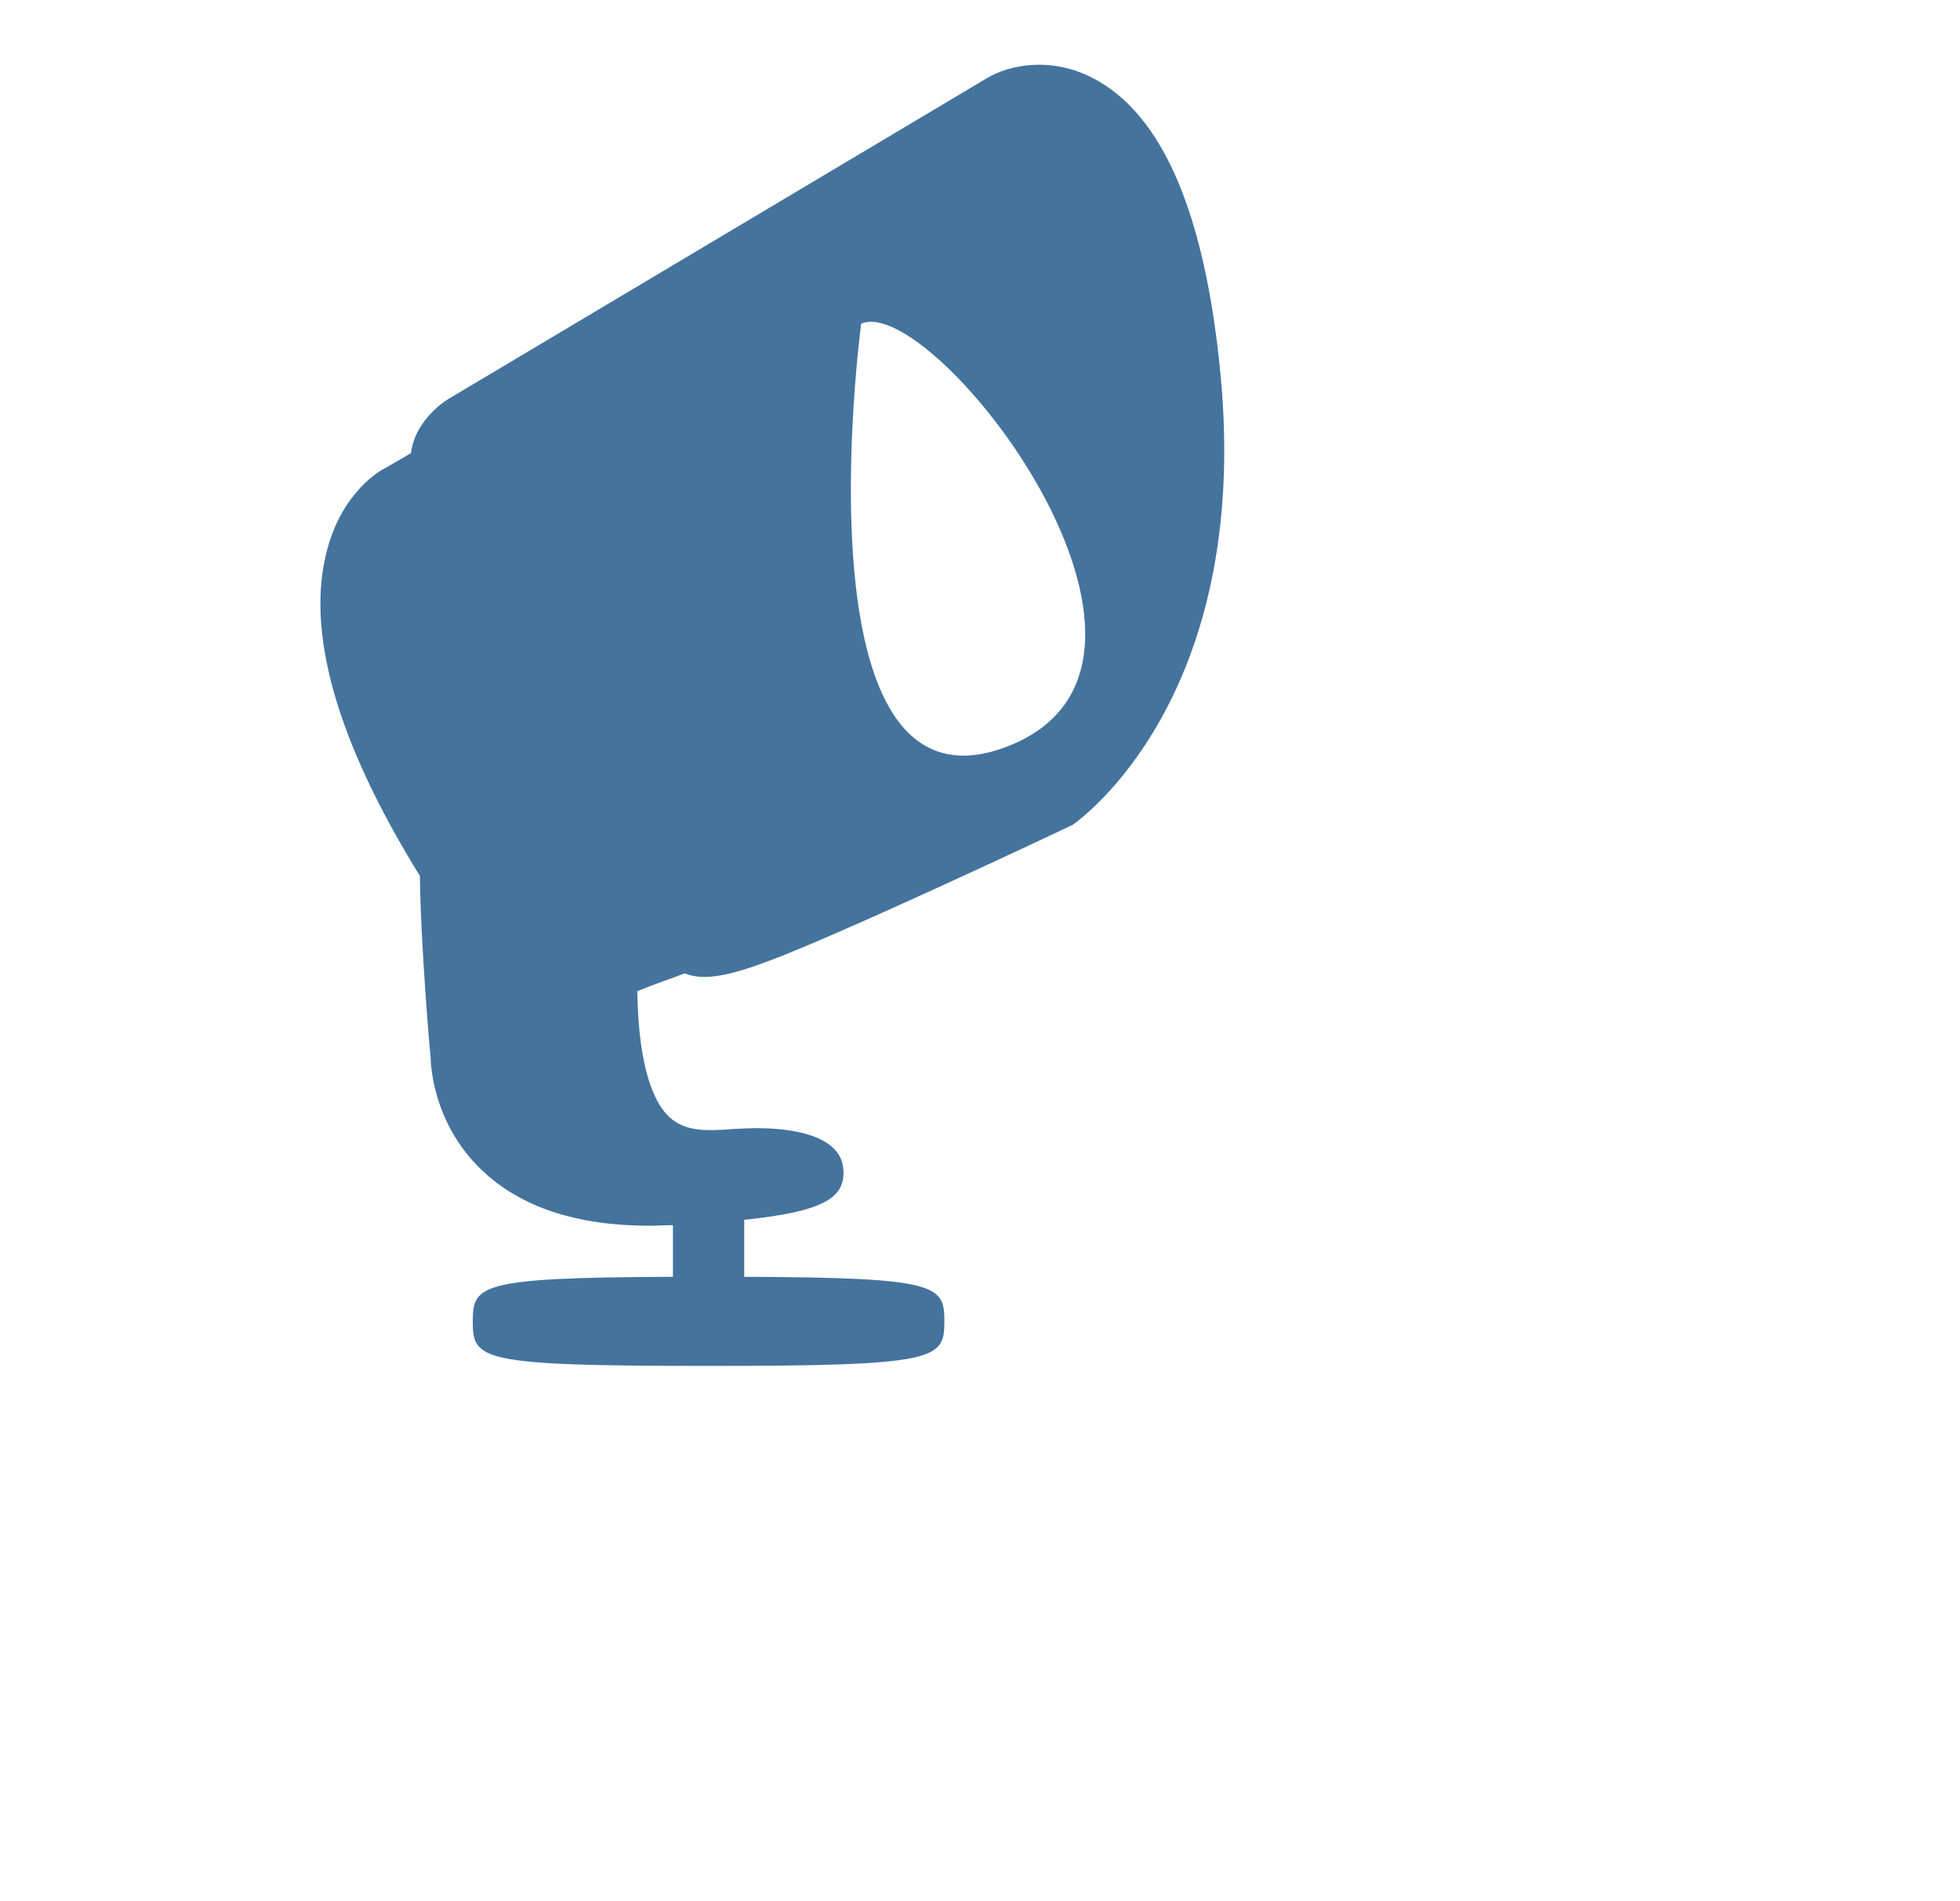
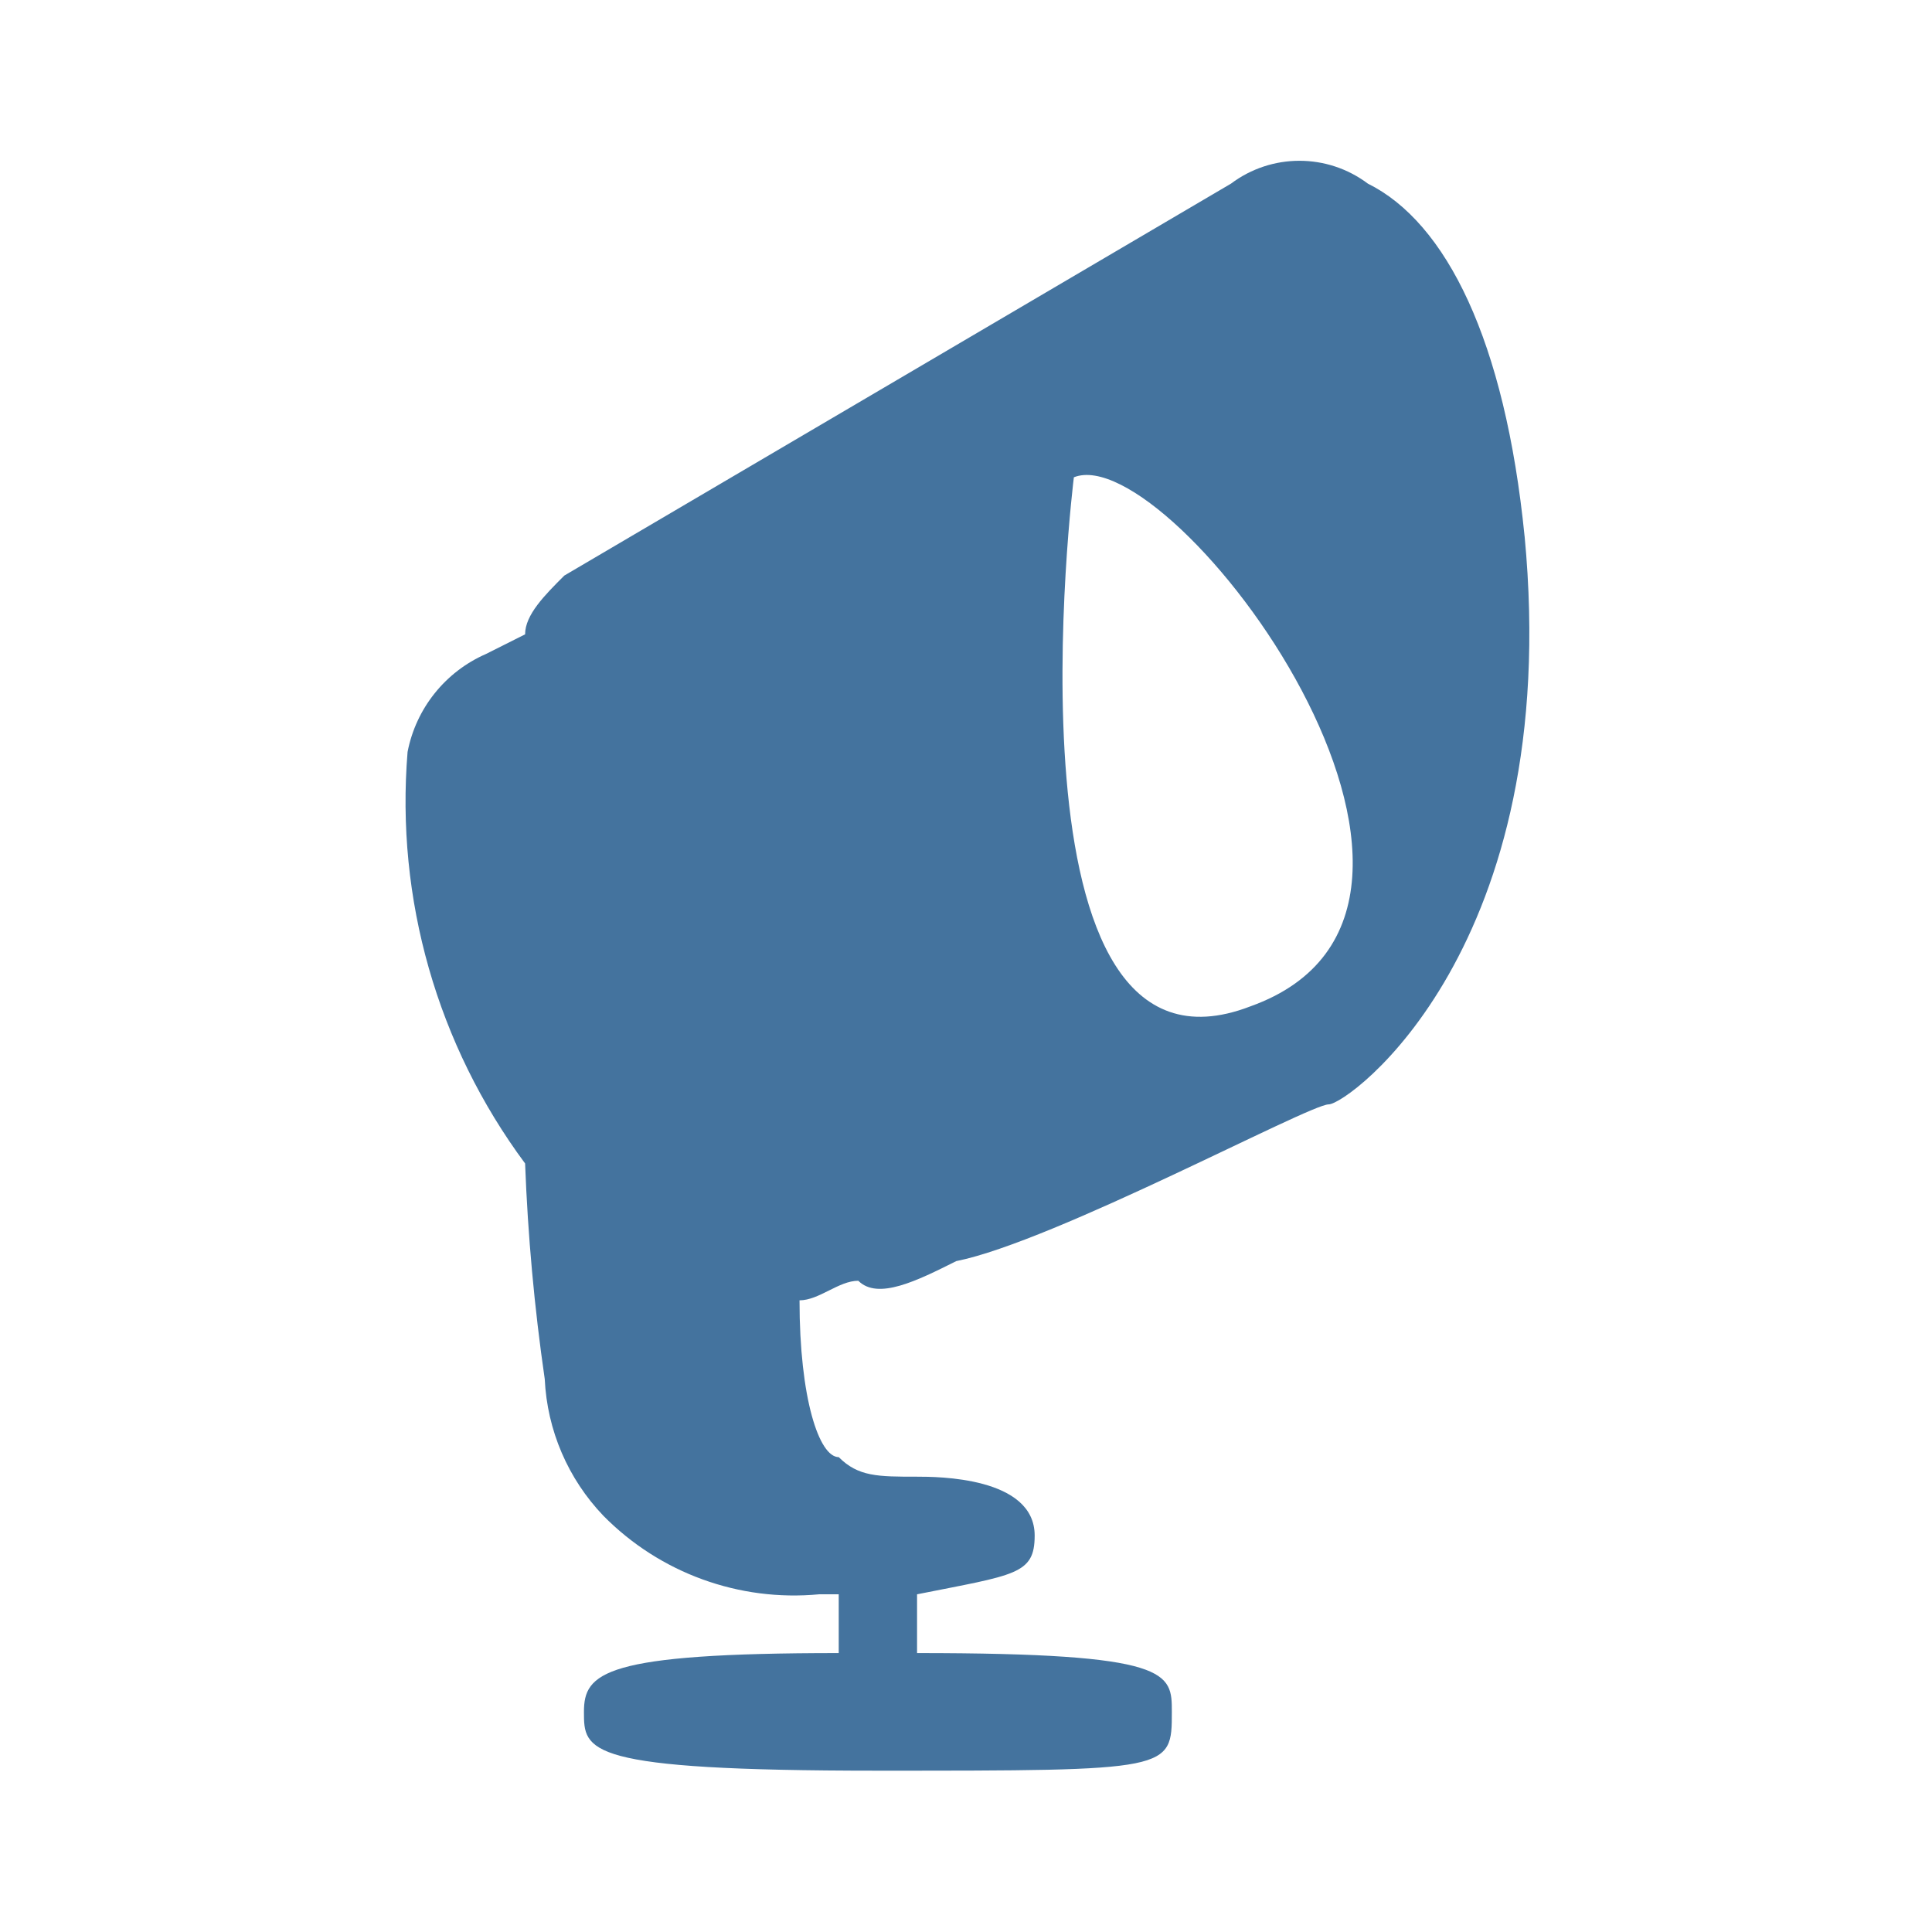
- <svg xmlns="http://www.w3.org/2000/svg" width="33px" height="32px" viewBox="0 0 33 32" version="1.1" fill="#44739e">
-   <path d="M20.55,6.31c-0.26-2.72-0.98-4.4-2.16-5c-0.7-0.36-1.4-0.22-1.78,0.01L7.53,6.73C7.3,6.88,6.97,7.2,6.92,7.63 L6.49,7.88C6.42,7.91,5.77,8.27,5.51,9.25c-0.37,1.37,0.15,3.22,1.56,5.5c0.01,1.11,0.17,3,0.18,3.04c0,0.04,0,1.1,0.87,1.92 c0.65,0.62,1.6,0.93,2.82,0.93c0.12,0,0.26-0.01,0.39-0.01v0.87c-3.27,0.01-3.37,0.14-3.37,0.75c0,0.65,0.11,0.75,3.97,0.75 s3.97-0.11,3.97-0.75c0-0.61-0.1-0.74-3.37-0.75v-0.96c1.32-0.14,1.7-0.36,1.67-0.84c-0.04-0.74-1.36-0.71-1.62-0.7l-0.22,0.01 c-0.49,0.04-0.83,0.04-1.09-0.2c-0.24-0.22-0.52-0.78-0.54-2.12c0.29-0.12,0.59-0.22,0.8-0.3c0.33,0.14,0.8,0.02,1.39-0.2 c1.22-0.45,4.91-2.19,5.14-2.3C18.17,13.81,21.07,11.76,20.55,6.31z M16.96,12.57c-3.61,1.39-2.46-7.12-2.46-7.12 C15.71,4.92,20.57,11.17,16.96,12.57z" />
+ <svg xmlns="http://www.w3.org/2000/svg" width="24px" height="24px" viewBox="0 0 24 24" version="1.1" fill="#44739e">
+   <path d="M 18.939,6.663 C 18.696,4.229 17.965,2.763 16.992,2.281 a 1.415,1.415 0 0 0 -1.7,0 L 7.01,7.15 C 6.767,7.393 6.523,7.637 6.523,7.88 L 6.037,8.124 a 1.675,1.675 0 0 0 -0.974,1.217 7.545,7.545 0 0 0 1.46,5.112 25.3,25.3 0 0 0 0.244,2.678 2.634,2.634 0 0 0 0.73,1.7 3.324,3.324 0 0 0 2.678,0.974 h 0.244 v 0.73 c -2.922,0 -3.165,0.244 -3.165,0.731 0,0.487 0,0.73 3.651,0.73 3.651,0 3.652,0 3.652,-0.73 0,-0.487 0,-0.731 -3.165,-0.731 v -0.73 c 1.218,-0.243 1.461,-0.243 1.461,-0.73 0,-0.731 -1.217,-0.731 -1.461,-0.731 v 0 c -0.487,0 -0.73,0 -0.973,-0.243 -0.244,0 -0.487,-0.73 -0.487,-1.948 0.243,0 0.487,-0.243 0.73,-0.243 0.243,0.243 0.73,0 1.217,-0.244 1.217,-0.243 4.382,-1.947 4.626,-1.947 0.244,0 2.921,-1.948 2.434,-7.06 m -3.408,5.843 C 12.366,13.719 13.34,5.929 13.34,5.929 c 1.217,-0.487 5.6,5.356 2.191,6.573" />
</svg>
